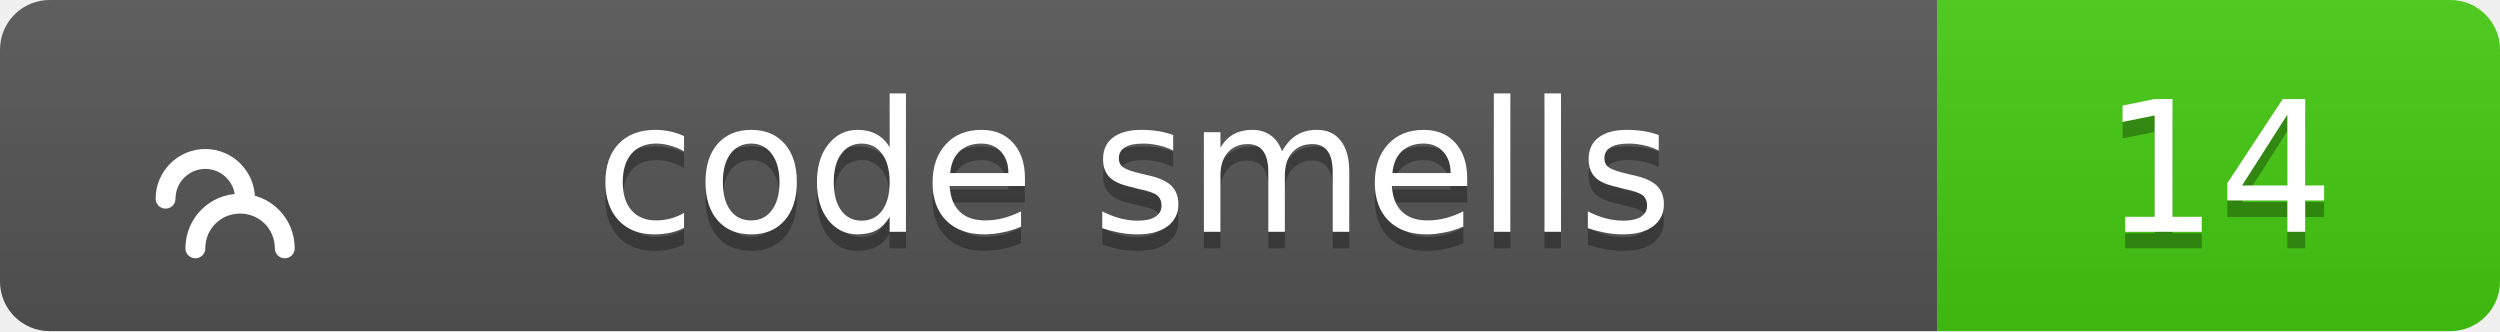
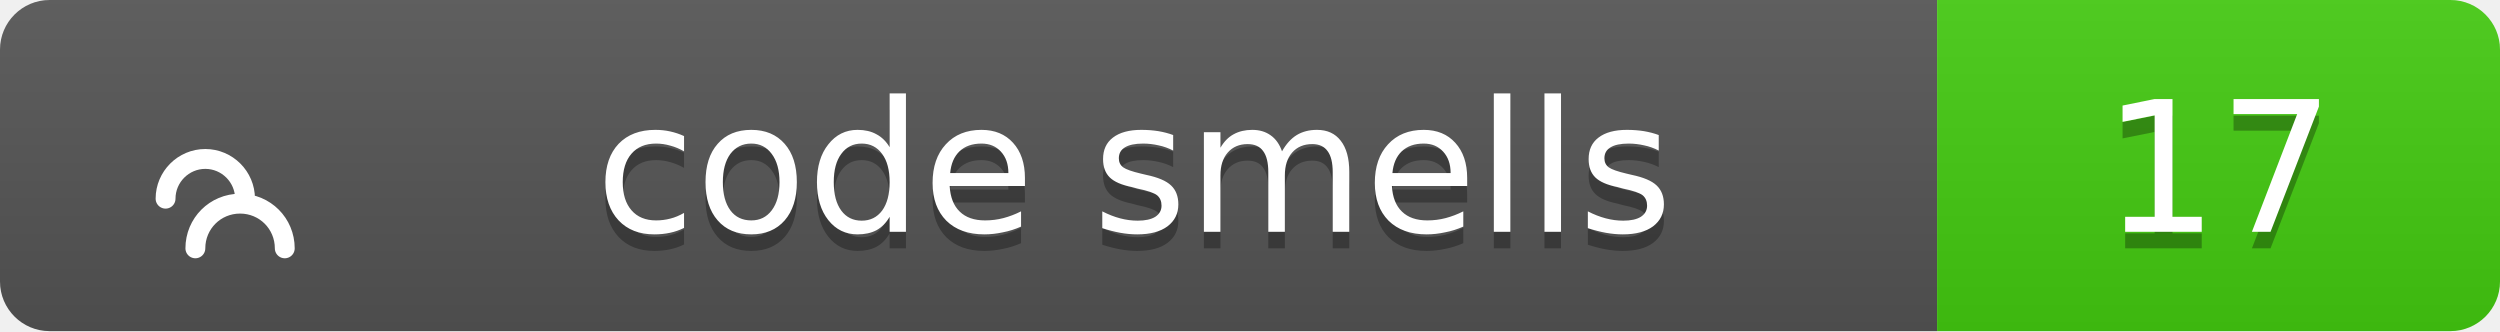
<svg xmlns="http://www.w3.org/2000/svg" width="151" height="20">
  <linearGradient id="b" x2="0" y2="100%">
    <stop offset="0" stop-color="#bbb" stop-opacity=".1" />
    <stop offset="1" stop-opacity=".1" />
  </linearGradient>
  <clipPath id="a">
    <rect width="151" height="20" rx="3" fill="#fff" />
  </clipPath>
  <g clip-path="url(#a)">
    <path fill="#555" d="M0 0h117v20H0z" />
    <path fill="#4c1" d="M117 0h34v20H117z" />
    <path fill="url(#b)" d="M0 0h151v20H0z" />
  </g>
  <g fill="#fff" text-anchor="middle" font-family="Verdana,Geneva,DejaVu Sans,sans-serif" text-rendering="geometricPrecision" font-size="11">
    <g transform="translate(7, 3) scale(0.6)">
      <path d="M17 20c0-2.5-2-4.5-4.5-4.5S8 17.5 8 20M13 15c0-2.2-1.8-4-4-4s-4 1.8-4 4" stroke="#fff" stroke-width="2" stroke-linecap="round" stroke-linejoin="round" fill="none" />
    </g>
    <text x="68.5" y="15" fill="#010101" fill-opacity=".3">code smells</text>
    <text x="68.5" y="14">code smells</text>
-     <text x="134.0" y="15" fill="#010101" fill-opacity=".3">14</text>
-     <text x="134.0" y="14">14</text>
+     <text x="134.0" y="15" fill="#010101" fill-opacity=".3">17</text>
+     <text x="134.0" y="14">17</text>
  </g>
</svg>
